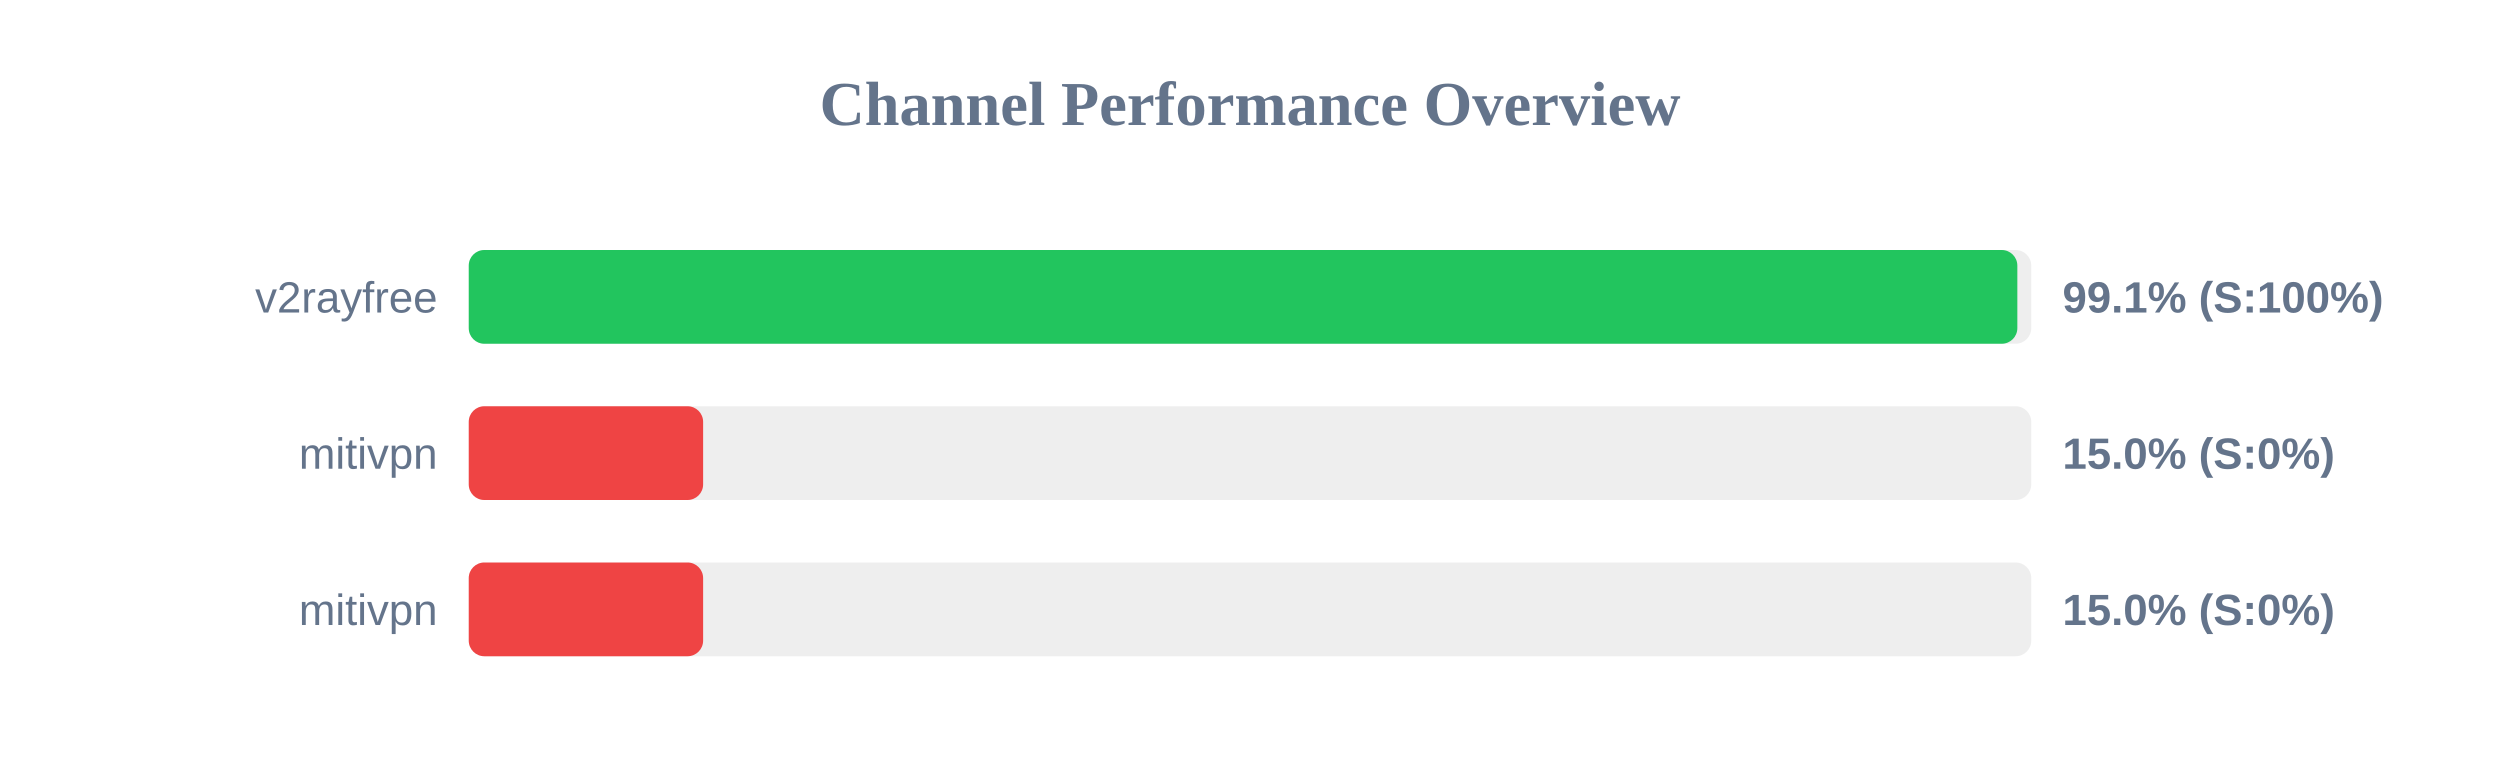
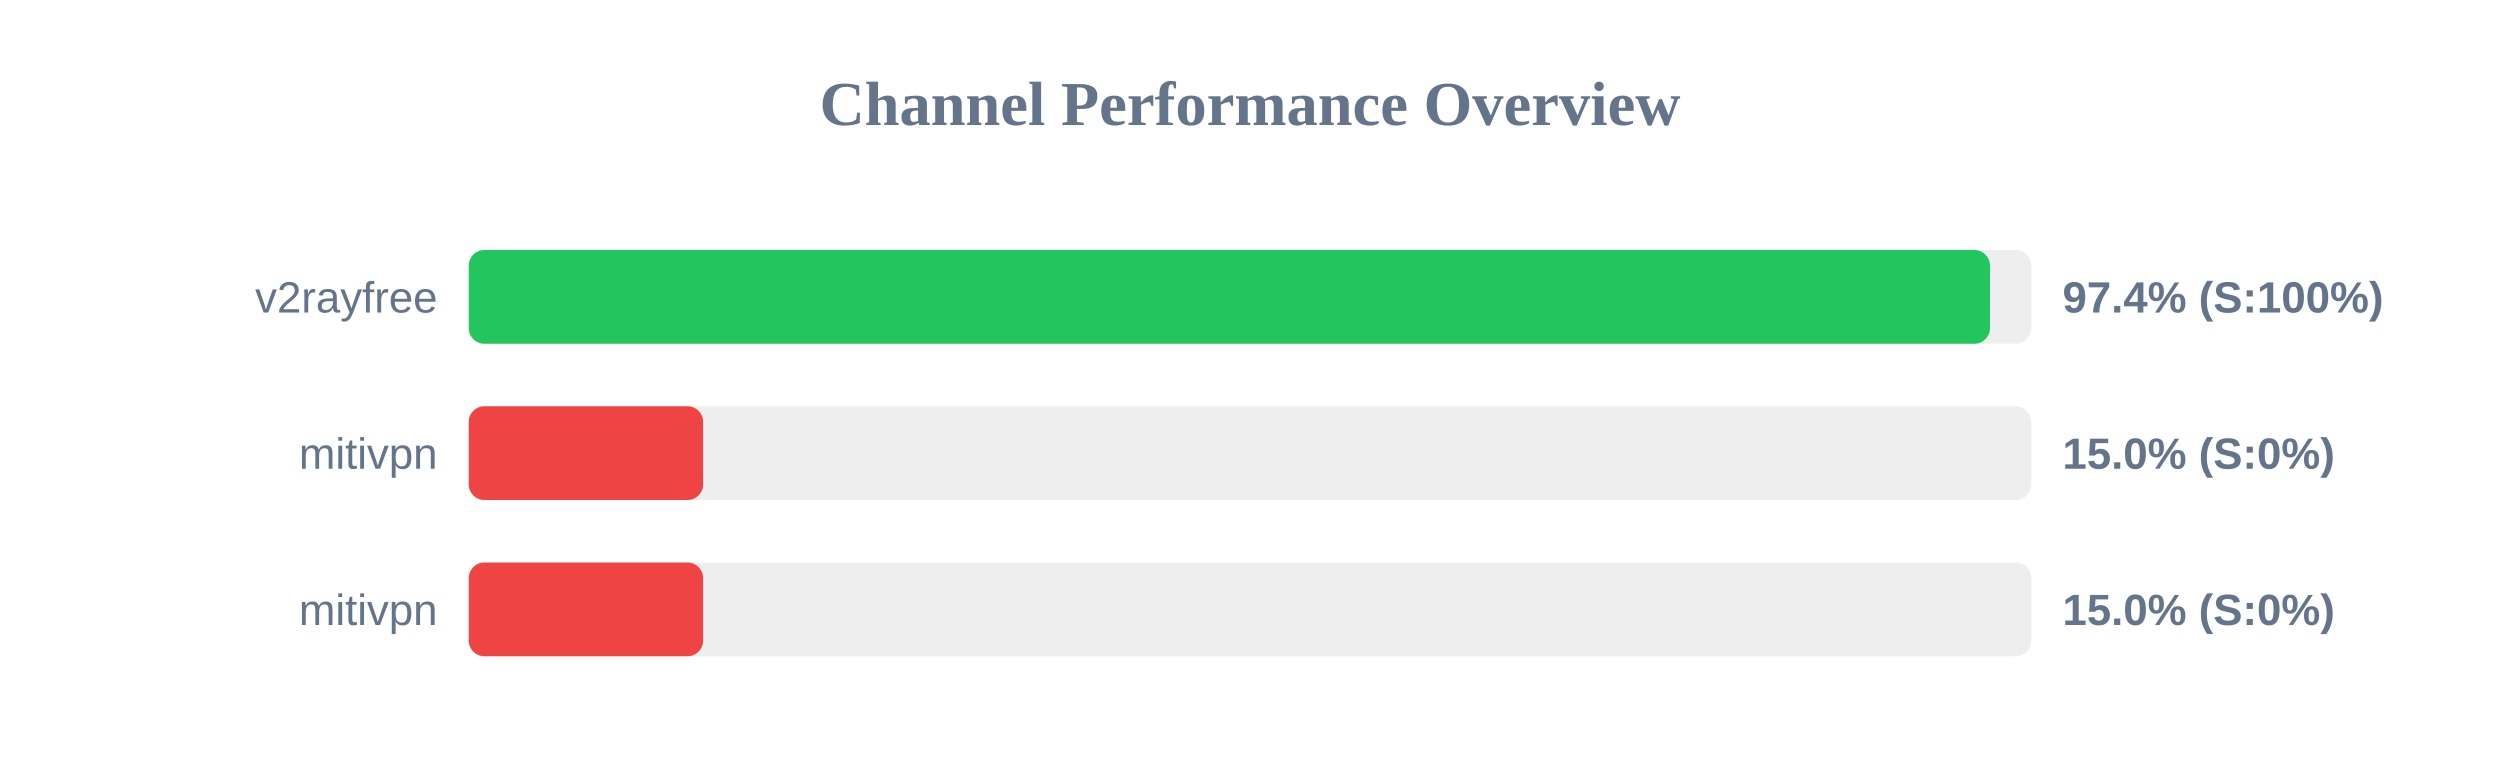
<svg xmlns="http://www.w3.org/2000/svg" width="800" height="250" version="1.1">
  <style>
        .row { font: 14px Arial; fill: #64748b; }
        .score { font: bold 14px Arial; fill: #64748b; }
    </style>
  <text x="400" y="40" text-anchor="middle" font-size="20px" font-weight="bold" fill="#64748b">Channel Performance Overview</text>
  <rect x="150" y="80" width="500" height="30" fill="#eee" rx="5" />
-   <rect x="150" y="80" width="495.55" height="30" fill="#22c55e" rx="5" />
+   <rect x="150" y="80" width="486.8" height="30" fill="#22c55e" rx="5" />
  <text x="140" y="100" text-anchor="end" class="row">v2rayfree</text>
-   <text x="660" y="100" text-anchor="start" class="score">99.1% (S:100%)</text>
+   <text x="660" y="100" text-anchor="start" class="score">97.4% (S:100%)</text>
  <rect x="150" y="130" width="500" height="30" fill="#eee" rx="5" />
  <rect x="150" y="130" width="75.0" height="30" fill="#ef4444" rx="5" />
  <text x="140" y="150" text-anchor="end" class="row">mitivpn</text>
  <text x="660" y="150" text-anchor="start" class="score">15.0% (S:0%)</text>
  <rect x="150" y="180" width="500" height="30" fill="#eee" rx="5" />
  <rect x="150" y="180" width="75.0" height="30" fill="#ef4444" rx="5" />
  <text x="140" y="200" text-anchor="end" class="row">mitivpn</text>
  <text x="660" y="200" text-anchor="start" class="score">15.0% (S:0%)</text>
</svg>
